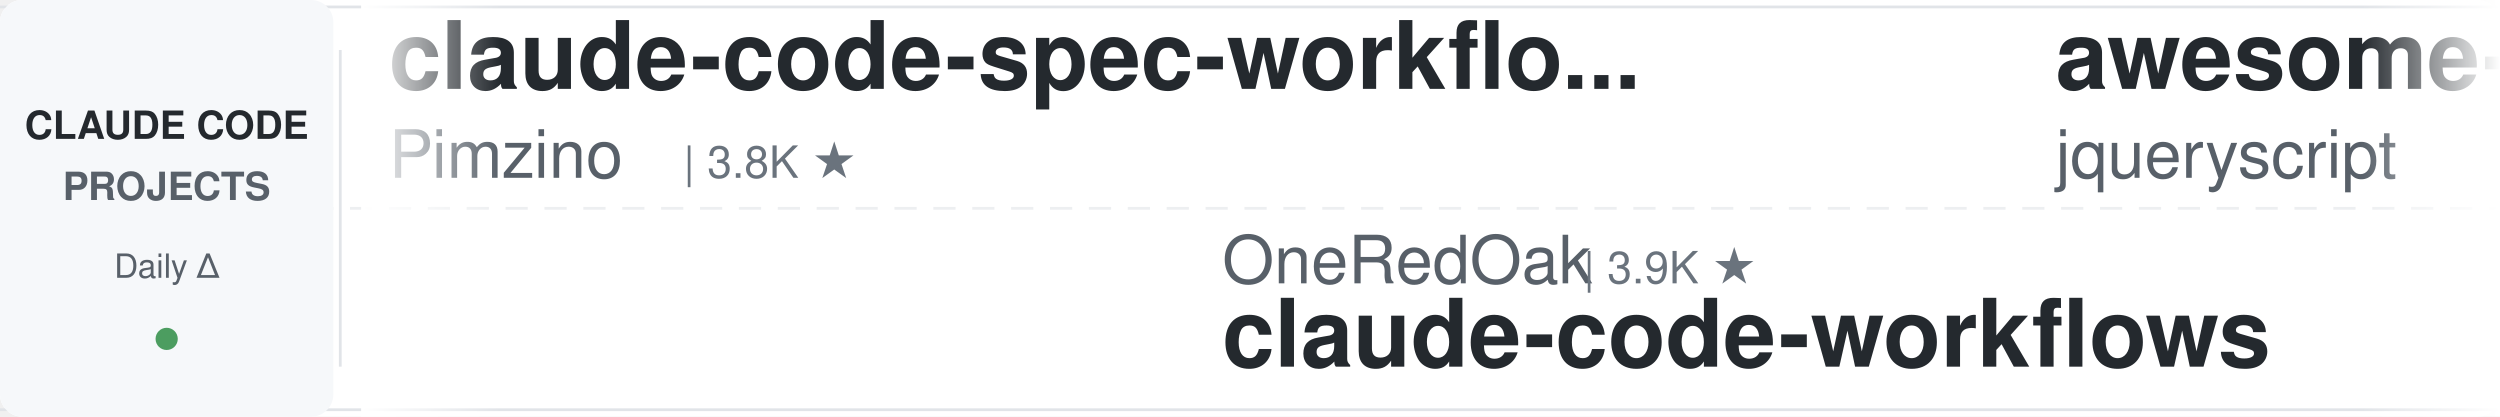
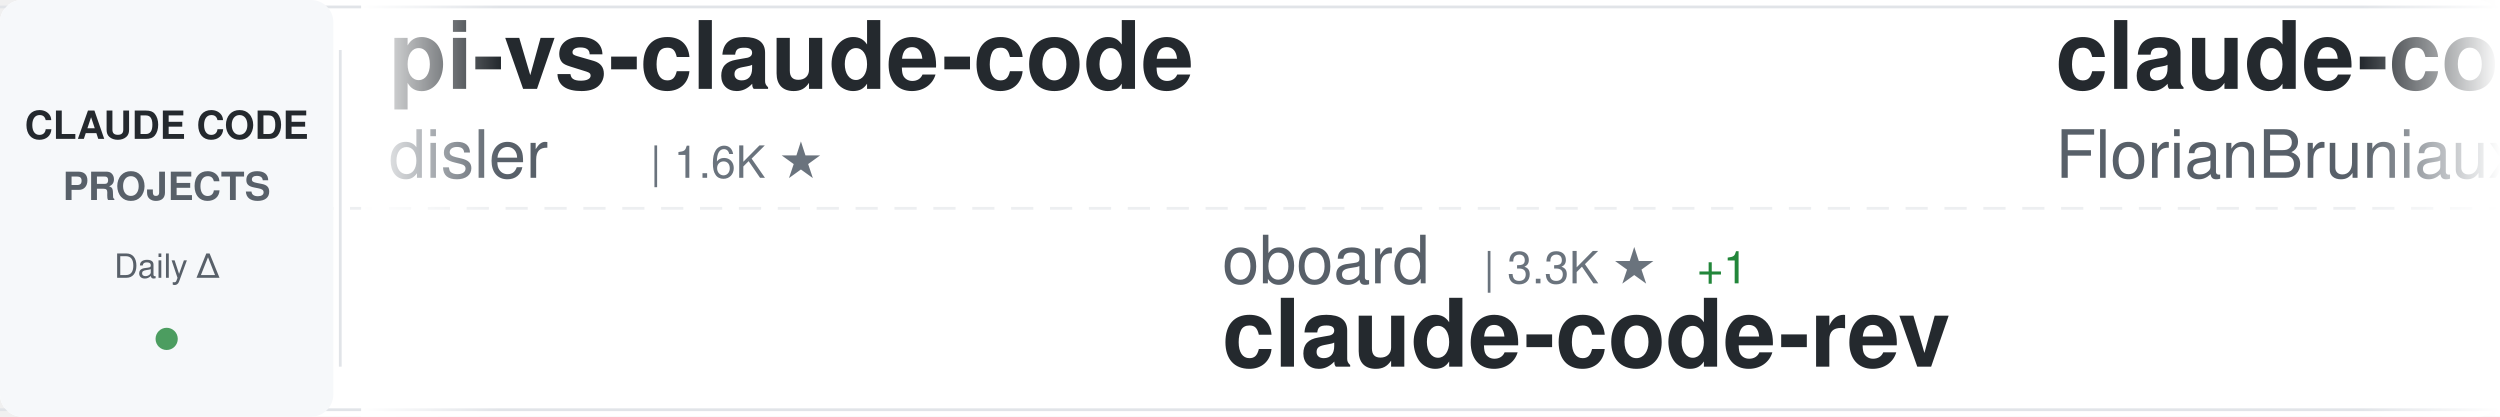
<svg xmlns="http://www.w3.org/2000/svg" width="900" height="150">
  <defs>
    <linearGradient id="awesomeLeftFade" x1="0%" y1="0%" x2="100%" y2="0%">
      <stop offset="0%" style="stop-color:#ffffff;stop-opacity:1" />
      <stop offset="100%" style="stop-color:#ffffff;stop-opacity:0" />
    </linearGradient>
    <linearGradient id="awesomeRightFade" x1="0%" y1="0%" x2="100%" y2="0%">
      <stop offset="0%" style="stop-color:#ffffff;stop-opacity:0" />
      <stop offset="100%" style="stop-color:#ffffff;stop-opacity:1" />
    </linearGradient>
  </defs>
  <rect width="900" height="150" fill="#ffffff" rx="8" />
  <rect x="0" y="2" width="900" height="1" fill="#e1e4e8" />
  <rect x="0" y="147" width="900" height="1" fill="#e1e4e8" />
  <line x1="0" y1="75" x2="900" y2="75" stroke="#e1e4e8" stroke-width="1" stroke-dasharray="8 6" opacity="0.6" />
  <rect x="0" y="0" width="120" height="150" fill="#f6f8fa" rx="8" />
  <text x="60" y="50" font-family="-apple-system, BlinkMacSystemFont, 'Segoe UI', Helvetica, Arial, sans-serif" font-size="14" font-weight="600" fill="#24292e" text-anchor="middle">CLAUDE CODE</text>
  <text x="60" y="72" font-family="-apple-system, BlinkMacSystemFont, 'Segoe UI', Helvetica, Arial, sans-serif" font-size="14" font-weight="600" fill="#586069" text-anchor="middle">PROJECTS</text>
  <text x="60" y="100" font-family="-apple-system, BlinkMacSystemFont, 'Segoe UI', Helvetica, Arial, sans-serif" font-size="12" font-weight="500" fill="#586069" text-anchor="middle">Daily Δ</text>
  <circle cx="60" cy="122" r="4" fill="#22863a" opacity="0.8" />
  <rect x="122" y="18" width="1" height="114" fill="#e1e4e8" />
  <clipPath id="awesomeTickerClip">
    <rect x="130" y="0" width="770" height="150" />
  </clipPath>
  <g clip-path="url(#awesomeTickerClip)">
    <g id="awesomeTickerItems">
      <animateTransform attributeName="transform" attributeType="XML" type="translate" from="0 0" to="-3000 0" dur="54s" repeatCount="indefinite" />
      <g transform="translate(0, 0)">
-         <text x="140" y="32" font-family="-apple-system, BlinkMacSystemFont, 'Segoe UI', Helvetica, Arial, sans-serif" font-size="34" font-weight="600" fill="#24292e">claude-code-spec-workflo...</text>
-         <text x="140" y="64" font-family="-apple-system, BlinkMacSystemFont, 'Segoe UI', Helvetica, Arial, sans-serif" font-size="24" font-weight="400" fill="#586069">Pimzino</text>
-         <text x="246" y="64" font-family="-apple-system, BlinkMacSystemFont, 'Segoe UI', Helvetica, Arial, sans-serif" font-size="16" font-weight="500" fill="#6a737d">| 3.8K ★</text>
+         <text x="140" y="32" font-family="-apple-system, BlinkMacSystemFont, 'Segoe UI', Helvetica, Arial, sans-serif" font-size="34" font-weight="600" fill="#24292e">pi-vs-claude-code</text>
+         <text x="140" y="64" font-family="-apple-system, BlinkMacSystemFont, 'Segoe UI', Helvetica, Arial, sans-serif" font-size="24" font-weight="400" fill="#586069">disler</text>
+         <text x="234" y="64" font-family="-apple-system, BlinkMacSystemFont, 'Segoe UI', Helvetica, Arial, sans-serif" font-size="16" font-weight="500" fill="#6a737d">| 1.6K ★</text>
      </g>
      <g transform="translate(300, 0)">
-         <text x="140" y="102" font-family="-apple-system, BlinkMacSystemFont, 'Segoe UI', Helvetica, Arial, sans-serif" font-size="24" font-weight="400" fill="#586069">OneRedOak</text>
-         <text x="270" y="102" font-family="-apple-system, BlinkMacSystemFont, 'Segoe UI', Helvetica, Arial, sans-serif" font-size="16" font-weight="500" fill="#6a737d">| 3.9K ★</text>
-         <text x="140" y="132" font-family="-apple-system, BlinkMacSystemFont, 'Segoe UI', Helvetica, Arial, sans-serif" font-size="34" font-weight="600" fill="#24292e">claude-code-workflows</text>
+         <text x="140" y="102" font-family="-apple-system, BlinkMacSystemFont, 'Segoe UI', Helvetica, Arial, sans-serif" font-size="24" font-weight="400" fill="#586069">oboard</text>
+         <text x="234" y="102" font-family="-apple-system, BlinkMacSystemFont, 'Segoe UI', Helvetica, Arial, sans-serif" font-size="16" font-weight="500" fill="#6a737d">| 3.3K ★</text>
+         <text x="311" y="102" font-family="-apple-system, BlinkMacSystemFont, 'Segoe UI', Helvetica, Arial, sans-serif" font-size="16" font-weight="500" fill="#22863a"> +1</text>
+         <text x="140" y="132" font-family="-apple-system, BlinkMacSystemFont, 'Segoe UI', Helvetica, Arial, sans-serif" font-size="34" font-weight="600" fill="#24292e">claude-code-rev</text>
      </g>
      <g transform="translate(600, 0)">
-         <text x="140" y="32" font-family="-apple-system, BlinkMacSystemFont, 'Segoe UI', Helvetica, Arial, sans-serif" font-size="34" font-weight="600" fill="#24292e">awesome-claude-code</text>
-         <text x="140" y="64" font-family="-apple-system, BlinkMacSystemFont, 'Segoe UI', Helvetica, Arial, sans-serif" font-size="24" font-weight="400" fill="#586069">jqueryscript</text>
-         <text x="306" y="64" font-family="-apple-system, BlinkMacSystemFont, 'Segoe UI', Helvetica, Arial, sans-serif" font-size="16" font-weight="500" fill="#6a737d">| 494 ★</text>
+         <text x="140" y="32" font-family="-apple-system, BlinkMacSystemFont, 'Segoe UI', Helvetica, Arial, sans-serif" font-size="34" font-weight="600" fill="#24292e">claude-code-ultimate-gui...</text>
+         <text x="140" y="64" font-family="-apple-system, BlinkMacSystemFont, 'Segoe UI', Helvetica, Arial, sans-serif" font-size="24" font-weight="400" fill="#586069">FlorianBruniaux</text>
+         <text x="342" y="64" font-family="-apple-system, BlinkMacSystemFont, 'Segoe UI', Helvetica, Arial, sans-serif" font-size="16" font-weight="500" fill="#6a737d">| 5.7K ★</text>
+         <text x="419" y="64" font-family="-apple-system, BlinkMacSystemFont, 'Segoe UI', Helvetica, Arial, sans-serif" font-size="16" font-weight="500" fill="#22863a"> +2</text>
      </g>
      <g transform="translate(900, 0)">
-         <text x="140" y="102" font-family="-apple-system, BlinkMacSystemFont, 'Segoe UI', Helvetica, Arial, sans-serif" font-size="24" font-weight="400" fill="#586069">ding113</text>
-         <text x="246" y="102" font-family="-apple-system, BlinkMacSystemFont, 'Segoe UI', Helvetica, Arial, sans-serif" font-size="16" font-weight="500" fill="#6a737d">| 3.3K ★</text>
-         <text x="323" y="102" font-family="-apple-system, BlinkMacSystemFont, 'Segoe UI', Helvetica, Arial, sans-serif" font-size="16" font-weight="500" fill="#22863a"> +1</text>
-         <text x="140" y="132" font-family="-apple-system, BlinkMacSystemFont, 'Segoe UI', Helvetica, Arial, sans-serif" font-size="34" font-weight="600" fill="#24292e">claude-code-hub</text>
+         <text x="140" y="102" font-family="-apple-system, BlinkMacSystemFont, 'Segoe UI', Helvetica, Arial, sans-serif" font-size="24" font-weight="400" fill="#586069">Donchitos</text>
+         <text x="270" y="102" font-family="-apple-system, BlinkMacSystemFont, 'Segoe UI', Helvetica, Arial, sans-serif" font-size="16" font-weight="500" fill="#6a737d">| 23.8K ★</text>
+         <text x="356" y="102" font-family="-apple-system, BlinkMacSystemFont, 'Segoe UI', Helvetica, Arial, sans-serif" font-size="16" font-weight="500" fill="#22863a"> +4</text>
+         <text x="140" y="132" font-family="-apple-system, BlinkMacSystemFont, 'Segoe UI', Helvetica, Arial, sans-serif" font-size="34" font-weight="600" fill="#24292e">Claude-Code-Game-Studios</text>
      </g>
      <g transform="translate(1200, 0)">
-         <text x="140" y="32" font-family="-apple-system, BlinkMacSystemFont, 'Segoe UI', Helvetica, Arial, sans-serif" font-size="34" font-weight="600" fill="#24292e">claude-code-system-promp...</text>
-         <text x="140" y="64" font-family="-apple-system, BlinkMacSystemFont, 'Segoe UI', Helvetica, Arial, sans-serif" font-size="24" font-weight="400" fill="#586069">Piebald-AI</text>
-         <text x="282" y="64" font-family="-apple-system, BlinkMacSystemFont, 'Segoe UI', Helvetica, Arial, sans-serif" font-size="16" font-weight="500" fill="#6a737d">| 12.2K ★</text>
-         <text x="368" y="64" font-family="-apple-system, BlinkMacSystemFont, 'Segoe UI', Helvetica, Arial, sans-serif" font-size="16" font-weight="500" fill="#cb2431"> -1</text>
+         <text x="140" y="32" font-family="-apple-system, BlinkMacSystemFont, 'Segoe UI', Helvetica, Arial, sans-serif" font-size="34" font-weight="600" fill="#24292e">arcads-claude-code</text>
+         <text x="140" y="64" font-family="-apple-system, BlinkMacSystemFont, 'Segoe UI', Helvetica, Arial, sans-serif" font-size="24" font-weight="400" fill="#586069">krusemediallc</text>
+         <text x="318" y="64" font-family="-apple-system, BlinkMacSystemFont, 'Segoe UI', Helvetica, Arial, sans-serif" font-size="16" font-weight="500" fill="#6a737d">| 1.1K ★</text>
+         <text x="395" y="64" font-family="-apple-system, BlinkMacSystemFont, 'Segoe UI', Helvetica, Arial, sans-serif" font-size="16" font-weight="500" fill="#22863a"> +2</text>
      </g>
      <g transform="translate(1500, 0)">
-         <text x="140" y="102" font-family="-apple-system, BlinkMacSystemFont, 'Segoe UI', Helvetica, Arial, sans-serif" font-size="24" font-weight="400" fill="#586069">alejandrobalderas</text>
-         <text x="366" y="102" font-family="-apple-system, BlinkMacSystemFont, 'Segoe UI', Helvetica, Arial, sans-serif" font-size="16" font-weight="500" fill="#6a737d">| 2.8K ★</text>
-         <text x="443" y="102" font-family="-apple-system, BlinkMacSystemFont, 'Segoe UI', Helvetica, Arial, sans-serif" font-size="16" font-weight="500" fill="#22863a"> +1</text>
-         <text x="140" y="132" font-family="-apple-system, BlinkMacSystemFont, 'Segoe UI', Helvetica, Arial, sans-serif" font-size="34" font-weight="600" fill="#24292e">claude-code-from-source</text>
+         <text x="140" y="102" font-family="-apple-system, BlinkMacSystemFont, 'Segoe UI', Helvetica, Arial, sans-serif" font-size="24" font-weight="400" fill="#586069">feiskyer</text>
+         <text x="258" y="102" font-family="-apple-system, BlinkMacSystemFont, 'Segoe UI', Helvetica, Arial, sans-serif" font-size="16" font-weight="500" fill="#6a737d">| 1.6K ★</text>
+         <text x="140" y="132" font-family="-apple-system, BlinkMacSystemFont, 'Segoe UI', Helvetica, Arial, sans-serif" font-size="34" font-weight="600" fill="#24292e">claude-code-settings</text>
      </g>
      <g transform="translate(1800, 0)">
-         <text x="140" y="32" font-family="-apple-system, BlinkMacSystemFont, 'Segoe UI', Helvetica, Arial, sans-serif" font-size="34" font-weight="600" fill="#24292e">claude-code-book</text>
-         <text x="140" y="64" font-family="-apple-system, BlinkMacSystemFont, 'Segoe UI', Helvetica, Arial, sans-serif" font-size="24" font-weight="400" fill="#586069">lintsinghua</text>
-         <text x="294" y="64" font-family="-apple-system, BlinkMacSystemFont, 'Segoe UI', Helvetica, Arial, sans-serif" font-size="16" font-weight="500" fill="#6a737d">| 4.1K ★</text>
-         <text x="371" y="64" font-family="-apple-system, BlinkMacSystemFont, 'Segoe UI', Helvetica, Arial, sans-serif" font-size="16" font-weight="500" fill="#22863a"> +1</text>
+         <text x="140" y="32" font-family="-apple-system, BlinkMacSystemFont, 'Segoe UI', Helvetica, Arial, sans-serif" font-size="34" font-weight="600" fill="#24292e">claude-code-video-toolki...</text>
+         <text x="140" y="64" font-family="-apple-system, BlinkMacSystemFont, 'Segoe UI', Helvetica, Arial, sans-serif" font-size="24" font-weight="400" fill="#586069">digitalsamba</text>
+         <text x="306" y="64" font-family="-apple-system, BlinkMacSystemFont, 'Segoe UI', Helvetica, Arial, sans-serif" font-size="16" font-weight="500" fill="#6a737d">| 1.9K ★</text>
+         <text x="383" y="64" font-family="-apple-system, BlinkMacSystemFont, 'Segoe UI', Helvetica, Arial, sans-serif" font-size="16" font-weight="500" fill="#22863a"> +1</text>
      </g>
      <g transform="translate(2100, 0)">
-         <text x="140" y="102" font-family="-apple-system, BlinkMacSystemFont, 'Segoe UI', Helvetica, Arial, sans-serif" font-size="24" font-weight="400" fill="#586069">affaan-m</text>
-         <text x="258" y="102" font-family="-apple-system, BlinkMacSystemFont, 'Segoe UI', Helvetica, Arial, sans-serif" font-size="16" font-weight="500" fill="#6a737d">| 239.3K ★</text>
-         <text x="353" y="102" font-family="-apple-system, BlinkMacSystemFont, 'Segoe UI', Helvetica, Arial, sans-serif" font-size="16" font-weight="500" fill="#22863a"> +31</text>
-         <text x="140" y="132" font-family="-apple-system, BlinkMacSystemFont, 'Segoe UI', Helvetica, Arial, sans-serif" font-size="34" font-weight="600" fill="#24292e">ECC</text>
-       </g>
-       <g transform="translate(2400, 0)">
-         <text x="140" y="32" font-family="-apple-system, BlinkMacSystemFont, 'Segoe UI', Helvetica, Arial, sans-serif" font-size="34" font-weight="600" fill="#24292e">oh-my-claudecode</text>
-         <text x="140" y="64" font-family="-apple-system, BlinkMacSystemFont, 'Segoe UI', Helvetica, Arial, sans-serif" font-size="24" font-weight="400" fill="#586069">Yeachan-Heo</text>
-         <text x="294" y="64" font-family="-apple-system, BlinkMacSystemFont, 'Segoe UI', Helvetica, Arial, sans-serif" font-size="16" font-weight="500" fill="#6a737d">| 38.5K ★</text>
-         <text x="380" y="64" font-family="-apple-system, BlinkMacSystemFont, 'Segoe UI', Helvetica, Arial, sans-serif" font-size="16" font-weight="500" fill="#22863a"> +2</text>
-       </g>
-       <g transform="translate(2700, 0)">
        <text x="140" y="102" font-family="-apple-system, BlinkMacSystemFont, 'Segoe UI', Helvetica, Arial, sans-serif" font-size="24" font-weight="400" fill="#586069">ghuntley</text>
        <text x="258" y="102" font-family="-apple-system, BlinkMacSystemFont, 'Segoe UI', Helvetica, Arial, sans-serif" font-size="16" font-weight="500" fill="#6a737d">| 989 ★</text>
        <text x="140" y="132" font-family="-apple-system, BlinkMacSystemFont, 'Segoe UI', Helvetica, Arial, sans-serif" font-size="34" font-weight="600" fill="#24292e">claude-code-source-code-...</text>
      </g>
+       <g transform="translate(2400, 0)">
+         <text x="140" y="32" font-family="-apple-system, BlinkMacSystemFont, 'Segoe UI', Helvetica, Arial, sans-serif" font-size="34" font-weight="600" fill="#24292e">everything-claude-code-z...</text>
+         <text x="140" y="64" font-family="-apple-system, BlinkMacSystemFont, 'Segoe UI', Helvetica, Arial, sans-serif" font-size="24" font-weight="400" fill="#586069">xu-xiang</text>
+         <text x="258" y="64" font-family="-apple-system, BlinkMacSystemFont, 'Segoe UI', Helvetica, Arial, sans-serif" font-size="16" font-weight="500" fill="#6a737d">| 1.8K ★</text>
+         <text x="335" y="64" font-family="-apple-system, BlinkMacSystemFont, 'Segoe UI', Helvetica, Arial, sans-serif" font-size="16" font-weight="500" fill="#22863a"> +1</text>
+       </g>
+       <g transform="translate(2700, 0)">
+         <text x="140" y="102" font-family="-apple-system, BlinkMacSystemFont, 'Segoe UI', Helvetica, Arial, sans-serif" font-size="24" font-weight="400" fill="#586069">ykdojo</text>
+         <text x="234" y="102" font-family="-apple-system, BlinkMacSystemFont, 'Segoe UI', Helvetica, Arial, sans-serif" font-size="16" font-weight="500" fill="#6a737d">| 9.6K ★</text>
+         <text x="140" y="132" font-family="-apple-system, BlinkMacSystemFont, 'Segoe UI', Helvetica, Arial, sans-serif" font-size="34" font-weight="600" fill="#24292e">claude-code-tips</text>
+       </g>
      <g transform="translate(3000, 0)">
-         <text x="140" y="32" font-family="-apple-system, BlinkMacSystemFont, 'Segoe UI', Helvetica, Arial, sans-serif" font-size="34" font-weight="600" fill="#24292e">claude-code-spec-workflo...</text>
-         <text x="140" y="64" font-family="-apple-system, BlinkMacSystemFont, 'Segoe UI', Helvetica, Arial, sans-serif" font-size="24" font-weight="400" fill="#586069">Pimzino</text>
-         <text x="246" y="64" font-family="-apple-system, BlinkMacSystemFont, 'Segoe UI', Helvetica, Arial, sans-serif" font-size="16" font-weight="500" fill="#6a737d">| 3.8K ★</text>
+         <text x="140" y="32" font-family="-apple-system, BlinkMacSystemFont, 'Segoe UI', Helvetica, Arial, sans-serif" font-size="34" font-weight="600" fill="#24292e">pi-vs-claude-code</text>
+         <text x="140" y="64" font-family="-apple-system, BlinkMacSystemFont, 'Segoe UI', Helvetica, Arial, sans-serif" font-size="24" font-weight="400" fill="#586069">disler</text>
+         <text x="234" y="64" font-family="-apple-system, BlinkMacSystemFont, 'Segoe UI', Helvetica, Arial, sans-serif" font-size="16" font-weight="500" fill="#6a737d">| 1.6K ★</text>
      </g>
      <g transform="translate(3300, 0)">
-         <text x="140" y="102" font-family="-apple-system, BlinkMacSystemFont, 'Segoe UI', Helvetica, Arial, sans-serif" font-size="24" font-weight="400" fill="#586069">OneRedOak</text>
-         <text x="270" y="102" font-family="-apple-system, BlinkMacSystemFont, 'Segoe UI', Helvetica, Arial, sans-serif" font-size="16" font-weight="500" fill="#6a737d">| 3.9K ★</text>
-         <text x="140" y="132" font-family="-apple-system, BlinkMacSystemFont, 'Segoe UI', Helvetica, Arial, sans-serif" font-size="34" font-weight="600" fill="#24292e">claude-code-workflows</text>
+         <text x="140" y="102" font-family="-apple-system, BlinkMacSystemFont, 'Segoe UI', Helvetica, Arial, sans-serif" font-size="24" font-weight="400" fill="#586069">oboard</text>
+         <text x="234" y="102" font-family="-apple-system, BlinkMacSystemFont, 'Segoe UI', Helvetica, Arial, sans-serif" font-size="16" font-weight="500" fill="#6a737d">| 3.3K ★</text>
+         <text x="311" y="102" font-family="-apple-system, BlinkMacSystemFont, 'Segoe UI', Helvetica, Arial, sans-serif" font-size="16" font-weight="500" fill="#22863a"> +1</text>
+         <text x="140" y="132" font-family="-apple-system, BlinkMacSystemFont, 'Segoe UI', Helvetica, Arial, sans-serif" font-size="34" font-weight="600" fill="#24292e">claude-code-rev</text>
      </g>
      <g transform="translate(3600, 0)">
-         <text x="140" y="32" font-family="-apple-system, BlinkMacSystemFont, 'Segoe UI', Helvetica, Arial, sans-serif" font-size="34" font-weight="600" fill="#24292e">awesome-claude-code</text>
-         <text x="140" y="64" font-family="-apple-system, BlinkMacSystemFont, 'Segoe UI', Helvetica, Arial, sans-serif" font-size="24" font-weight="400" fill="#586069">jqueryscript</text>
-         <text x="306" y="64" font-family="-apple-system, BlinkMacSystemFont, 'Segoe UI', Helvetica, Arial, sans-serif" font-size="16" font-weight="500" fill="#6a737d">| 494 ★</text>
+         <text x="140" y="32" font-family="-apple-system, BlinkMacSystemFont, 'Segoe UI', Helvetica, Arial, sans-serif" font-size="34" font-weight="600" fill="#24292e">claude-code-ultimate-gui...</text>
+         <text x="140" y="64" font-family="-apple-system, BlinkMacSystemFont, 'Segoe UI', Helvetica, Arial, sans-serif" font-size="24" font-weight="400" fill="#586069">FlorianBruniaux</text>
+         <text x="342" y="64" font-family="-apple-system, BlinkMacSystemFont, 'Segoe UI', Helvetica, Arial, sans-serif" font-size="16" font-weight="500" fill="#6a737d">| 5.7K ★</text>
+         <text x="419" y="64" font-family="-apple-system, BlinkMacSystemFont, 'Segoe UI', Helvetica, Arial, sans-serif" font-size="16" font-weight="500" fill="#22863a"> +2</text>
      </g>
      <g transform="translate(3900, 0)">
-         <text x="140" y="102" font-family="-apple-system, BlinkMacSystemFont, 'Segoe UI', Helvetica, Arial, sans-serif" font-size="24" font-weight="400" fill="#586069">ding113</text>
-         <text x="246" y="102" font-family="-apple-system, BlinkMacSystemFont, 'Segoe UI', Helvetica, Arial, sans-serif" font-size="16" font-weight="500" fill="#6a737d">| 3.3K ★</text>
-         <text x="323" y="102" font-family="-apple-system, BlinkMacSystemFont, 'Segoe UI', Helvetica, Arial, sans-serif" font-size="16" font-weight="500" fill="#22863a"> +1</text>
-         <text x="140" y="132" font-family="-apple-system, BlinkMacSystemFont, 'Segoe UI', Helvetica, Arial, sans-serif" font-size="34" font-weight="600" fill="#24292e">claude-code-hub</text>
+         <text x="140" y="102" font-family="-apple-system, BlinkMacSystemFont, 'Segoe UI', Helvetica, Arial, sans-serif" font-size="24" font-weight="400" fill="#586069">Donchitos</text>
+         <text x="270" y="102" font-family="-apple-system, BlinkMacSystemFont, 'Segoe UI', Helvetica, Arial, sans-serif" font-size="16" font-weight="500" fill="#6a737d">| 23.8K ★</text>
+         <text x="356" y="102" font-family="-apple-system, BlinkMacSystemFont, 'Segoe UI', Helvetica, Arial, sans-serif" font-size="16" font-weight="500" fill="#22863a"> +4</text>
+         <text x="140" y="132" font-family="-apple-system, BlinkMacSystemFont, 'Segoe UI', Helvetica, Arial, sans-serif" font-size="34" font-weight="600" fill="#24292e">Claude-Code-Game-Studios</text>
      </g>
    </g>
  </g>
  <rect x="130" y="0" width="50" height="150" fill="url(#awesomeLeftFade)" />
  <rect x="850" y="0" width="50" height="150" fill="url(#awesomeRightFade)" />
</svg>
